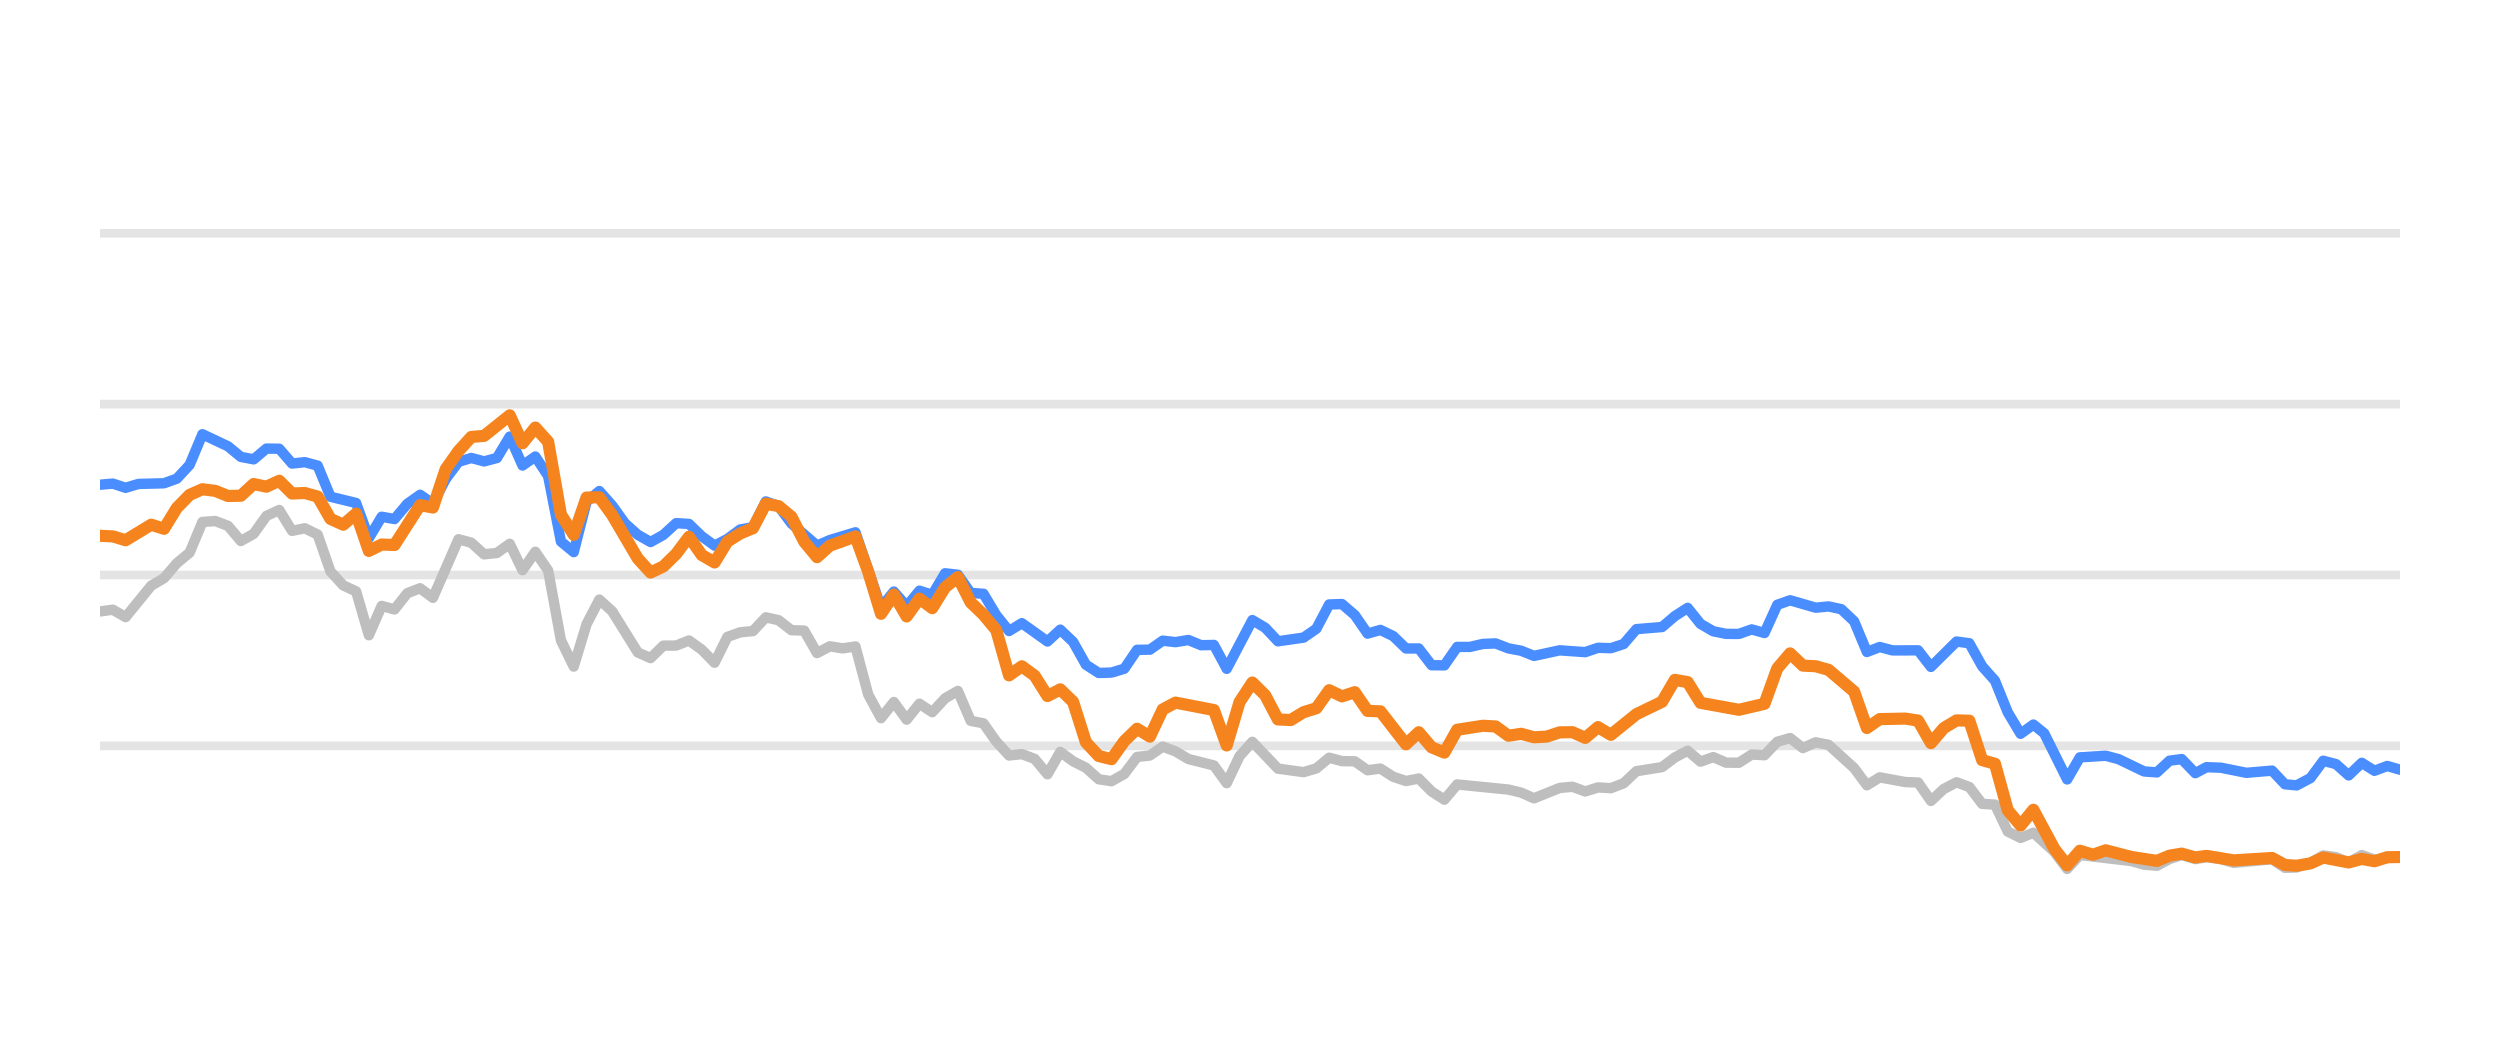
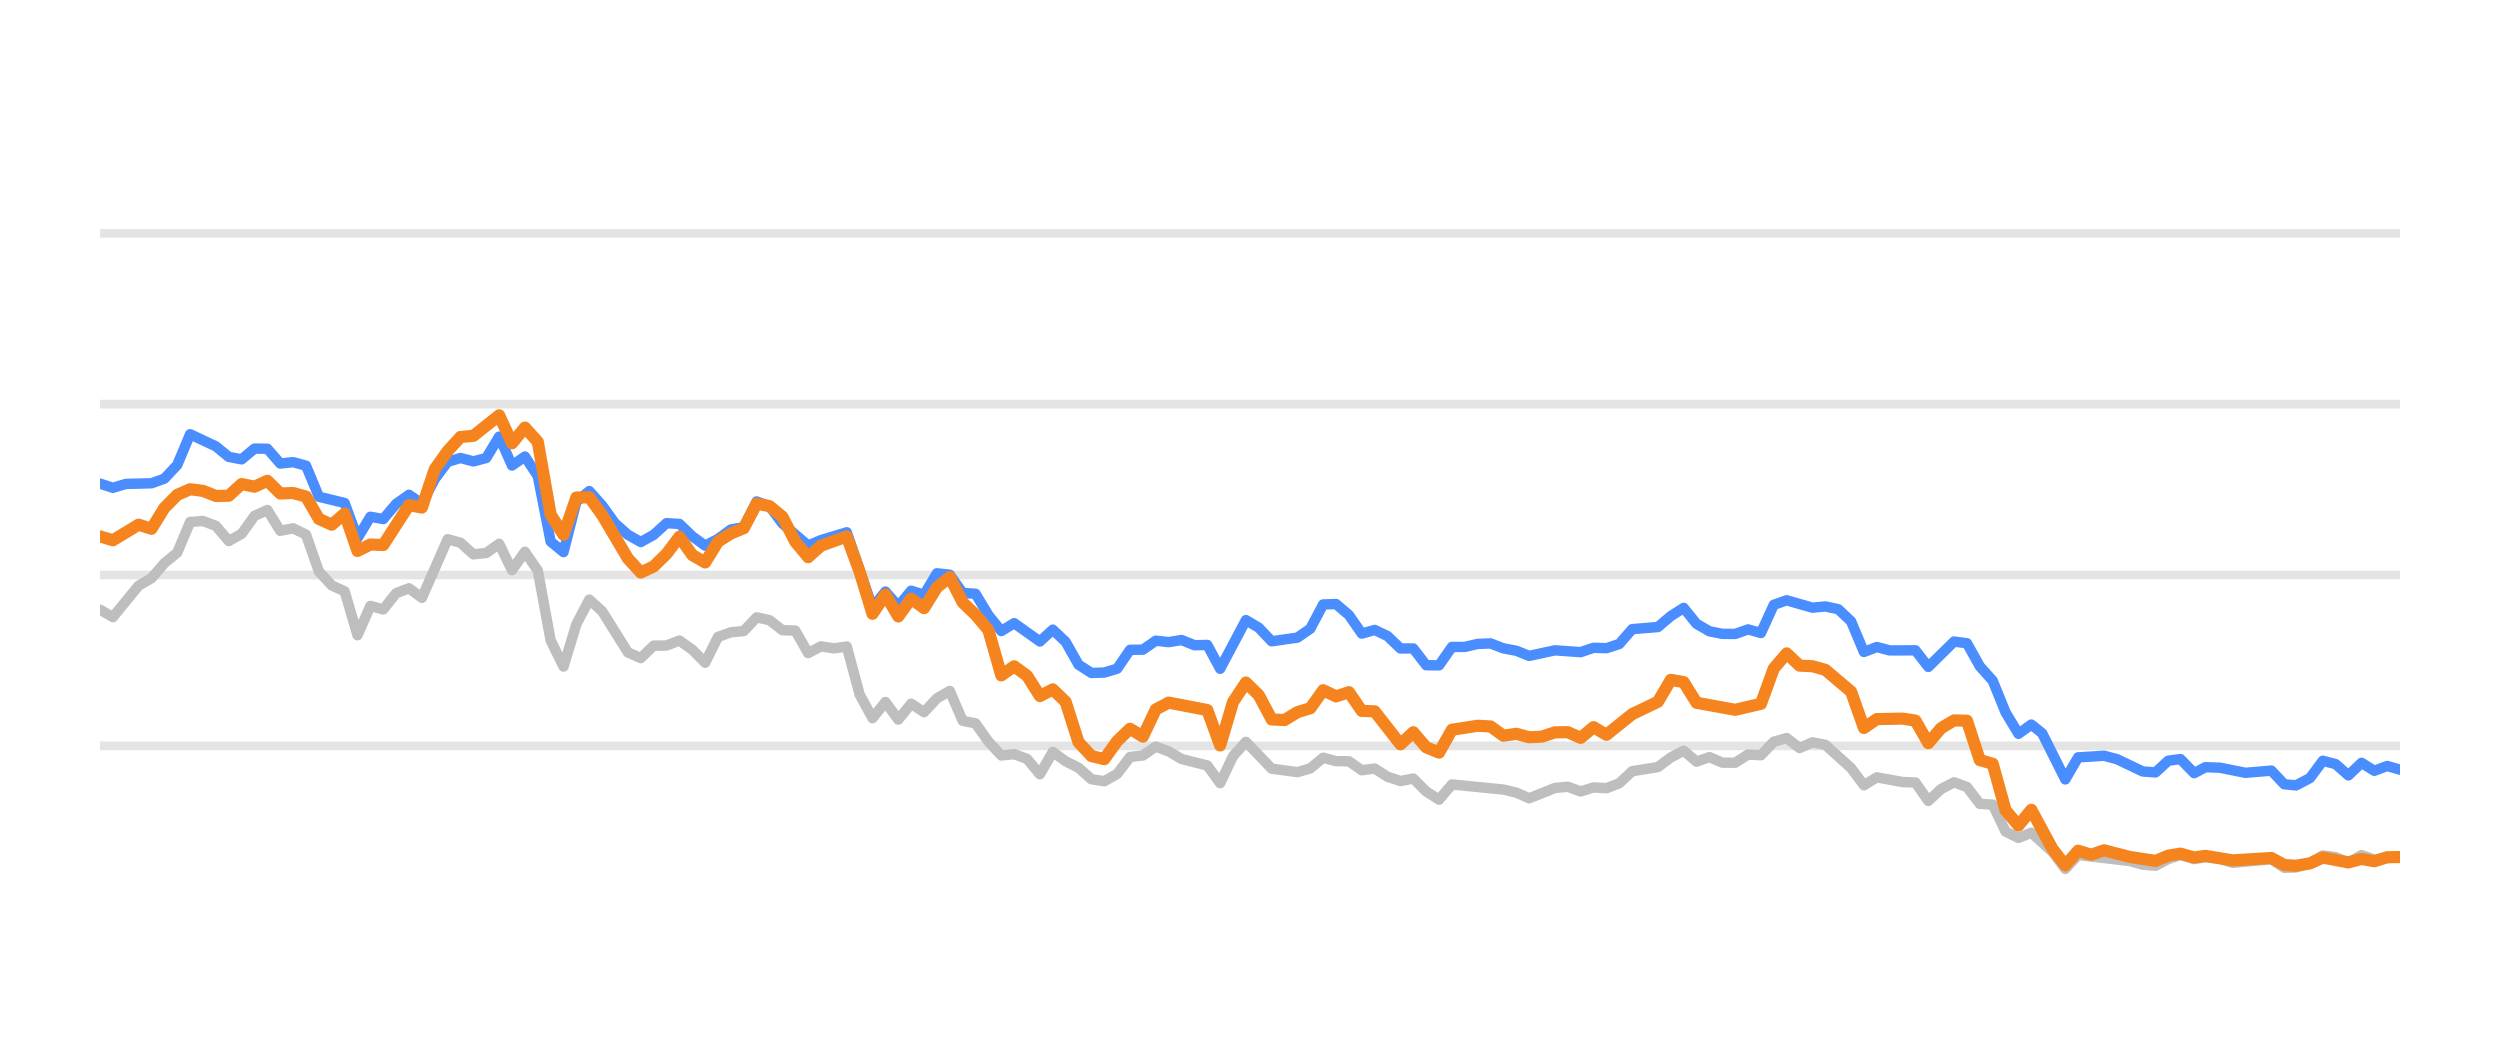
<svg xmlns="http://www.w3.org/2000/svg" width="144pt" height="60pt" viewBox="0 0 144 60" version="1.1">
  <defs>
    <style type="text/css">*{stroke-linejoin: round; stroke-linecap: butt}</style>
  </defs>
  <g id="figure_1">
    <g id="patch_1">
      <path d="M 0 60  L 144 60  L 144 0  L 0 0  L 0 60  z " style="fill: none; opacity: 0" />
    </g>
    <g id="axes_1">
      <g id="patch_2">
        <path d="M 5.76 52.8  L 138.24 52.8  L 138.24 3.6  L 5.76 3.6  L 5.76 52.8  z " style="fill: none" />
      </g>
      <g id="matplotlib.axis_1" />
      <g id="matplotlib.axis_2" />
      <g id="line2d_1">
-         <path d="M 5.76 42.96  L 138.24 42.96  " clip-path="url(#pc2b3fdbddf)" style="fill: none; stroke: #b2b2b2; stroke-opacity: 0.35; stroke-width: 0.5; stroke-linecap: square" />
+         <path d="M 5.76 42.96  L 138.24 42.96  " clip-path="url(#p0d07546f44)" style="fill: none; stroke: #b2b2b2; stroke-opacity: 0.35; stroke-width: 0.5; stroke-linecap: square" />
      </g>
      <g id="line2d_2">
-         <path d="M 5.76 33.12  L 138.24 33.12  " clip-path="url(#pc2b3fdbddf)" style="fill: none; stroke: #b2b2b2; stroke-opacity: 0.35; stroke-width: 0.5; stroke-linecap: square" />
+         <path d="M 5.76 33.12  L 138.24 33.12  " clip-path="url(#p0d07546f44)" style="fill: none; stroke: #b2b2b2; stroke-opacity: 0.35; stroke-width: 0.5; stroke-linecap: square" />
      </g>
      <g id="line2d_3">
-         <path d="M 5.76 23.28  L 138.24 23.28  " clip-path="url(#pc2b3fdbddf)" style="fill: none; stroke: #b2b2b2; stroke-opacity: 0.35; stroke-width: 0.5; stroke-linecap: square" />
+         <path d="M 5.76 23.28  L 138.24 23.28  " clip-path="url(#p0d07546f44)" style="fill: none; stroke: #b2b2b2; stroke-opacity: 0.35; stroke-width: 0.5; stroke-linecap: square" />
      </g>
      <g id="line2d_4">
-         <path d="M 5.76 13.44  L 138.24 13.44  " clip-path="url(#pc2b3fdbddf)" style="fill: none; stroke: #b2b2b2; stroke-opacity: 0.35; stroke-width: 0.5; stroke-linecap: square" />
+         <path d="M 5.76 13.44  L 138.24 13.44  " clip-path="url(#p0d07546f44)" style="fill: none; stroke: #b2b2b2; stroke-opacity: 0.35; stroke-width: 0.5; stroke-linecap: square" />
      </g>
      <g id="line2d_5">
-         <path d="M 5.76 35.221  L 6.497 35.118  L 7.235 35.546  L 8.71 33.735  L 9.447 33.302  L 10.185 32.441  L 10.922 31.831  L 11.66 30.065  L 12.397 30.011  L 13.135 30.291  L 13.872 31.162  L 14.61 30.749  L 15.347 29.715  L 16.085 29.376  L 16.822 30.576  L 17.56 30.429  L 18.297 30.793  L 19.035 32.918  L 19.772 33.72  L 20.51 34.06  L 21.247 36.589  L 21.985 34.901  L 22.722 35.103  L 23.46 34.168  L 24.197 33.883  L 24.935 34.434  L 26.41 31.059  L 27.147 31.26  L 27.885 31.929  L 28.622 31.851  L 29.36 31.324  L 30.097 32.844  L 30.835 31.782  L 31.572 32.859  L 32.31 36.884  L 33.047 38.394  L 33.785 35.954  L 34.522 34.537  L 35.26 35.206  L 36.735 37.578  L 37.472 37.907  L 38.21 37.189  L 38.947 37.184  L 39.685 36.894  L 40.422 37.42  L 41.16 38.173  L 41.897 36.687  L 42.635 36.421  L 43.372 36.348  L 44.11 35.56  L 44.847 35.723  L 45.585 36.298  L 46.322 36.323  L 47.06 37.617  L 47.797 37.228  L 48.535 37.346  L 49.272 37.238  L 50.01 40.008  L 50.747 41.366  L 51.485 40.436  L 52.222 41.45  L 52.96 40.534  L 53.697 41.022  L 54.435 40.224  L 55.172 39.796  L 55.91 41.518  L 56.647 41.666  L 57.385 42.714  L 58.122 43.516  L 58.86 43.437  L 59.597 43.713  L 60.335 44.598  L 61.072 43.309  L 61.81 43.851  L 62.547 44.22  L 63.285 44.884  L 64.022 44.997  L 64.76 44.579  L 65.497 43.6  L 66.235 43.516  L 66.972 43.004  L 67.71 43.28  L 68.447 43.718  L 69.922 44.092  L 70.66 45.11  L 71.397 43.555  L 72.135 42.729  L 73.61 44.274  L 75.085 44.475  L 75.822 44.259  L 76.56 43.644  L 77.297 43.841  L 78.035 43.851  L 78.772 44.367  L 79.51 44.269  L 80.247 44.741  L 80.985 44.987  L 81.722 44.844  L 82.46 45.587  L 83.197 46.06  L 83.935 45.184  L 86.885 45.479  L 87.622 45.656  L 88.36 45.981  L 89.835 45.386  L 90.572 45.317  L 91.31 45.587  L 92.047 45.356  L 92.785 45.4  L 93.522 45.115  L 94.26 44.421  L 95.735 44.185  L 96.472 43.629  L 97.21 43.24  L 97.947 43.87  L 98.684 43.609  L 99.422 43.929  L 100.159 43.934  L 100.897 43.462  L 101.634 43.501  L 102.372 42.724  L 103.109 42.512  L 103.847 43.088  L 104.584 42.758  L 105.322 42.901  L 106.797 44.239  L 107.534 45.233  L 108.272 44.775  L 109.747 45.046  L 110.484 45.071  L 111.222 46.133  L 111.959 45.445  L 112.697 45.061  L 113.434 45.331  L 114.172 46.301  L 114.909 46.345  L 115.647 47.895  L 116.384 48.264  L 117.122 47.964  L 118.331 49.066  L 119.068 50.05  L 119.802 49.248  L 122.765 49.597  L 123.5 49.804  L 124.238 49.868  L 124.966 49.479  L 125.665 49.248  L 126.45 49.484  L 127.094 49.376  L 127.923 49.479  L 128.66 49.7  L 130.872 49.494  L 131.612 49.986  L 132.287 49.966  L 133.084 49.7  L 133.818 49.272  L 134.554 49.371  L 135.283 49.681  L 136.038 49.253  L 136.767 49.513  L 138.24 49.341  L 138.24 49.341  " clip-path="url(#pc2b3fdbddf)" style="fill: none; stroke: #bebebe; stroke-width: 0.6; stroke-linecap: round" />
+         <path d="M 5.76 35.118  L 6.502 35.546  L 7.985 33.735  L 8.726 33.302  L 9.468 32.441  L 10.21 31.831  L 10.951 30.065  L 11.693 30.011  L 12.435 30.291  L 13.176 31.162  L 13.918 30.749  L 14.659 29.715  L 15.401 29.376  L 16.143 30.576  L 16.884 30.429  L 17.626 30.793  L 18.368 32.918  L 19.109 33.72  L 19.851 34.06  L 20.592 36.589  L 21.334 34.901  L 22.076 35.103  L 22.817 34.168  L 23.559 33.883  L 24.301 34.434  L 25.784 31.059  L 26.525 31.26  L 27.267 31.929  L 28.009 31.851  L 28.75 31.324  L 29.492 32.844  L 30.234 31.782  L 30.975 32.859  L 31.717 36.884  L 32.458 38.394  L 33.2 35.954  L 33.942 34.537  L 34.683 35.206  L 36.167 37.578  L 36.908 37.907  L 37.65 37.189  L 38.391 37.184  L 39.133 36.894  L 39.875 37.42  L 40.616 38.173  L 41.358 36.687  L 42.1 36.421  L 42.841 36.348  L 43.583 35.56  L 44.324 35.723  L 45.066 36.298  L 45.808 36.323  L 46.549 37.617  L 47.291 37.228  L 48.033 37.346  L 48.774 37.238  L 49.516 40.008  L 50.257 41.366  L 50.999 40.436  L 51.741 41.45  L 52.482 40.534  L 53.224 41.022  L 53.966 40.224  L 54.707 39.796  L 55.449 41.518  L 56.19 41.666  L 56.932 42.714  L 57.674 43.516  L 58.415 43.437  L 59.157 43.713  L 59.899 44.598  L 60.64 43.309  L 61.382 43.851  L 62.123 44.22  L 62.865 44.884  L 63.607 44.997  L 64.348 44.579  L 65.09 43.6  L 65.832 43.516  L 66.573 43.004  L 67.315 43.28  L 68.056 43.718  L 69.54 44.092  L 70.281 45.11  L 71.023 43.555  L 71.765 42.729  L 73.248 44.274  L 74.731 44.475  L 75.473 44.259  L 76.214 43.644  L 76.956 43.841  L 77.698 43.851  L 78.439 44.367  L 79.181 44.269  L 79.922 44.741  L 80.664 44.987  L 81.406 44.844  L 82.147 45.587  L 82.889 46.06  L 83.631 45.184  L 86.597 45.479  L 87.339 45.656  L 88.08 45.981  L 89.564 45.386  L 90.305 45.317  L 91.047 45.587  L 91.788 45.356  L 92.53 45.4  L 93.272 45.115  L 94.013 44.421  L 95.497 44.185  L 96.238 43.629  L 96.98 43.24  L 97.721 43.87  L 98.463 43.609  L 99.205 43.929  L 99.946 43.934  L 100.688 43.462  L 101.43 43.501  L 102.171 42.724  L 102.913 42.512  L 103.654 43.088  L 104.396 42.758  L 105.138 42.901  L 106.621 44.239  L 107.363 45.233  L 108.104 44.775  L 109.587 45.046  L 110.329 45.071  L 111.071 46.133  L 111.812 45.445  L 112.554 45.061  L 113.296 45.331  L 114.037 46.301  L 114.779 46.345  L 115.52 47.895  L 116.262 48.264  L 117.004 47.964  L 118.219 49.066  L 118.96 50.05  L 119.699 49.248  L 122.679 49.597  L 123.418 49.804  L 124.159 49.868  L 124.892 49.479  L 125.594 49.248  L 126.384 49.484  L 127.032 49.376  L 127.866 49.479  L 128.606 49.7  L 130.831 49.494  L 131.575 49.986  L 132.254 49.966  L 133.055 49.7  L 133.794 49.272  L 134.534 49.371  L 135.267 49.681  L 136.025 49.253  L 136.759 49.513  L 138.24 49.341  L 138.24 49.341  " clip-path="url(#p0d07546f44)" style="fill: none; stroke: #bebebe; stroke-width: 0.6; stroke-linecap: round" />
      </g>
      <g id="line2d_6">
-         <path d="M 5.76 27.92  L 6.497 27.856  L 7.235 28.097  L 7.972 27.875  L 9.447 27.836  L 10.185 27.57  L 10.922 26.778  L 11.66 25.012  L 13.135 25.71  L 13.872 26.316  L 14.61 26.458  L 15.347 25.838  L 16.085 25.848  L 16.822 26.699  L 17.56 26.621  L 18.297 26.822  L 19.035 28.613  L 20.51 28.972  L 21.247 30.995  L 21.985 29.765  L 22.722 29.897  L 23.46 29.022  L 24.197 28.5  L 24.935 29.007  L 25.672 27.595  L 26.41 26.601  L 27.147 26.38  L 27.885 26.576  L 28.622 26.38  L 29.36 25.15  L 30.097 26.813  L 30.835 26.296  L 31.572 27.418  L 32.31 31.191  L 33.047 31.801  L 33.785 28.899  L 34.522 28.284  L 35.26 29.115  L 35.997 30.143  L 36.735 30.803  L 37.472 31.221  L 38.21 30.808  L 38.947 30.134  L 39.685 30.178  L 40.422 30.891  L 41.16 31.428  L 41.897 31.044  L 42.635 30.498  L 43.372 30.365  L 44.11 28.884  L 44.847 29.154  L 45.585 30.153  L 47.06 31.423  L 47.797 31.108  L 49.272 30.66  L 50.747 34.999  L 51.485 34.074  L 52.222 34.916  L 52.96 34.025  L 53.697 34.261  L 54.435 33.022  L 55.172 33.105  L 55.91 34.153  L 56.647 34.202  L 57.385 35.432  L 58.122 36.348  L 58.86 35.895  L 60.335 36.948  L 61.072 36.269  L 61.81 36.972  L 62.547 38.286  L 63.285 38.763  L 64.022 38.739  L 64.76 38.517  L 65.497 37.43  L 66.235 37.42  L 66.972 36.903  L 67.71 36.987  L 68.447 36.864  L 69.185 37.164  L 69.922 37.149  L 70.66 38.522  L 72.135 35.718  L 72.872 36.156  L 73.61 36.938  L 75.085 36.726  L 75.822 36.215  L 76.56 34.817  L 77.297 34.793  L 78.035 35.427  L 78.772 36.495  L 79.51 36.284  L 80.247 36.638  L 80.985 37.351  L 81.722 37.351  L 82.46 38.316  L 83.197 38.325  L 83.935 37.263  L 84.672 37.263  L 85.41 37.09  L 86.147 37.061  L 86.885 37.346  L 87.622 37.484  L 88.36 37.779  L 89.835 37.459  L 91.31 37.563  L 92.047 37.312  L 92.785 37.336  L 93.522 37.095  L 94.26 36.239  L 95.735 36.116  L 96.472 35.487  L 97.21 35.014  L 97.947 35.934  L 98.684 36.362  L 99.422 36.51  L 100.159 36.515  L 100.897 36.254  L 101.634 36.461  L 102.372 34.837  L 103.109 34.576  L 104.584 35.004  L 105.322 34.931  L 106.059 35.088  L 106.797 35.787  L 107.534 37.553  L 108.272 37.268  L 109.009 37.464  L 110.484 37.459  L 111.222 38.414  L 112.697 36.953  L 113.434 37.051  L 114.172 38.379  L 114.909 39.206  L 115.647 41.031  L 116.384 42.266  L 117.122 41.735  L 117.745 42.237  L 119.068 44.894  L 119.802 43.624  L 121.288 43.531  L 122.03 43.728  L 123.5 44.436  L 124.238 44.49  L 124.966 43.816  L 125.665 43.723  L 126.45 44.534  L 127.094 44.19  L 127.923 44.22  L 129.393 44.515  L 130.872 44.387  L 131.612 45.174  L 132.287 45.238  L 133.084 44.815  L 133.818 43.821  L 134.554 44.013  L 135.283 44.662  L 136.038 43.939  L 136.767 44.397  L 137.507 44.121  L 138.24 44.333  L 138.24 44.333  " clip-path="url(#pc2b3fdbddf)" style="fill: none; stroke: #4a8dff; stroke-width: 0.6; stroke-linecap: round" />
+         <path d="M 5.76 27.856  L 6.502 28.097  L 7.243 27.875  L 8.726 27.836  L 9.468 27.57  L 10.21 26.778  L 10.951 25.012  L 12.435 25.71  L 13.176 26.316  L 13.918 26.458  L 14.659 25.838  L 15.401 25.848  L 16.143 26.699  L 16.884 26.621  L 17.626 26.822  L 18.368 28.613  L 19.851 28.972  L 20.592 30.995  L 21.334 29.765  L 22.076 29.897  L 22.817 29.022  L 23.559 28.5  L 24.301 29.007  L 25.042 27.595  L 25.784 26.601  L 26.525 26.38  L 27.267 26.576  L 28.009 26.38  L 28.75 25.15  L 29.492 26.813  L 30.234 26.296  L 30.975 27.418  L 31.717 31.191  L 32.458 31.801  L 33.2 28.899  L 33.942 28.284  L 34.683 29.115  L 35.425 30.143  L 36.167 30.803  L 36.908 31.221  L 37.65 30.808  L 38.391 30.134  L 39.133 30.178  L 39.875 30.891  L 40.616 31.428  L 41.358 31.044  L 42.1 30.498  L 42.841 30.365  L 43.583 28.884  L 44.324 29.154  L 45.066 30.153  L 46.549 31.423  L 47.291 31.108  L 48.774 30.66  L 50.257 34.999  L 50.999 34.074  L 51.741 34.916  L 52.482 34.025  L 53.224 34.261  L 53.966 33.022  L 54.707 33.105  L 55.449 34.153  L 56.19 34.202  L 56.932 35.432  L 57.674 36.348  L 58.415 35.895  L 59.899 36.948  L 60.64 36.269  L 61.382 36.972  L 62.123 38.286  L 62.865 38.763  L 63.607 38.739  L 64.348 38.517  L 65.09 37.43  L 65.832 37.42  L 66.573 36.903  L 67.315 36.987  L 68.056 36.864  L 68.798 37.164  L 69.54 37.149  L 70.281 38.522  L 71.765 35.718  L 72.506 36.156  L 73.248 36.938  L 74.731 36.726  L 75.473 36.215  L 76.214 34.817  L 76.956 34.793  L 77.698 35.427  L 78.439 36.495  L 79.181 36.284  L 79.922 36.638  L 80.664 37.351  L 81.406 37.351  L 82.147 38.316  L 82.889 38.325  L 83.631 37.263  L 84.372 37.263  L 85.114 37.09  L 85.855 37.061  L 86.597 37.346  L 87.339 37.484  L 88.08 37.779  L 89.564 37.459  L 91.047 37.563  L 91.788 37.312  L 92.53 37.336  L 93.272 37.095  L 94.013 36.239  L 95.497 36.116  L 96.238 35.487  L 96.98 35.014  L 97.721 35.934  L 98.463 36.362  L 99.205 36.51  L 99.946 36.515  L 100.688 36.254  L 101.43 36.461  L 102.171 34.837  L 102.913 34.576  L 104.396 35.004  L 105.138 34.931  L 105.879 35.088  L 106.621 35.787  L 107.363 37.553  L 108.104 37.268  L 108.846 37.464  L 110.329 37.459  L 111.071 38.414  L 112.554 36.953  L 113.296 37.051  L 114.037 38.379  L 114.779 39.206  L 115.52 41.031  L 116.262 42.266  L 117.004 41.735  L 117.63 42.237  L 118.96 44.894  L 119.699 43.624  L 121.193 43.531  L 121.939 43.728  L 123.418 44.436  L 124.159 44.49  L 124.892 43.816  L 125.594 43.723  L 126.384 44.534  L 127.032 44.19  L 127.866 44.22  L 129.344 44.515  L 130.831 44.387  L 131.575 45.174  L 132.254 45.238  L 133.055 44.815  L 133.794 43.821  L 134.534 44.013  L 135.267 44.662  L 136.025 43.939  L 136.759 44.397  L 137.503 44.121  L 138.24 44.333  L 138.24 44.333  " clip-path="url(#p0d07546f44)" style="fill: none; stroke: #4a8dff; stroke-width: 0.6; stroke-linecap: round" />
      </g>
      <g id="line2d_7">
-         <path d="M 5.76 30.862  L 6.497 30.896  L 7.235 31.118  L 8.71 30.222  L 9.447 30.458  L 10.185 29.258  L 10.922 28.505  L 11.66 28.18  L 12.397 28.274  L 13.135 28.569  L 13.872 28.554  L 14.61 27.88  L 15.347 28.033  L 16.085 27.693  L 16.822 28.426  L 17.56 28.397  L 18.297 28.603  L 19.035 29.888  L 19.772 30.222  L 20.51 29.583  L 21.247 31.733  L 21.985 31.364  L 22.722 31.393  L 24.197 29.095  L 24.935 29.233  L 25.672 27.024  L 26.41 25.981  L 27.147 25.169  L 27.885 25.105  L 29.36 23.925  L 30.097 25.533  L 30.835 24.628  L 31.572 25.445  L 32.31 29.642  L 33.047 30.803  L 33.785 28.658  L 34.522 28.643  L 35.26 29.661  L 36.735 32.17  L 37.472 32.977  L 38.21 32.628  L 38.947 31.905  L 39.685 30.921  L 40.422 31.969  L 41.16 32.397  L 41.897 31.196  L 42.635 30.729  L 43.372 30.424  L 44.11 29.012  L 44.847 29.154  L 45.585 29.765  L 46.322 31.201  L 47.06 32.092  L 47.797 31.432  L 49.272 30.901  L 50.01 32.938  L 50.747 35.354  L 51.485 34.247  L 52.222 35.506  L 52.96 34.483  L 53.697 35.029  L 54.435 33.833  L 55.172 33.243  L 55.91 34.699  L 56.647 35.408  L 57.385 36.293  L 58.122 38.901  L 58.86 38.379  L 59.597 38.921  L 60.335 40.092  L 61.072 39.708  L 61.81 40.426  L 62.547 42.753  L 63.285 43.545  L 64.022 43.728  L 64.76 42.689  L 65.497 41.976  L 66.235 42.429  L 66.972 40.864  L 67.71 40.47  L 69.922 40.899  L 70.66 42.935  L 71.397 40.436  L 72.135 39.314  L 72.872 40.042  L 73.61 41.44  L 74.347 41.474  L 75.085 41.022  L 75.822 40.795  L 76.56 39.757  L 77.297 40.111  L 78.035 39.87  L 78.772 40.948  L 79.51 40.972  L 80.985 42.871  L 81.722 42.178  L 82.46 43.044  L 83.197 43.349  L 83.935 42.035  L 85.41 41.804  L 86.147 41.843  L 86.885 42.379  L 87.622 42.266  L 88.36 42.468  L 89.097 42.429  L 89.835 42.183  L 90.572 42.173  L 91.31 42.502  L 92.047 41.883  L 92.785 42.325  L 94.26 41.135  L 95.735 40.421  L 96.472 39.162  L 97.21 39.29  L 97.947 40.48  L 100.159 40.884  L 101.634 40.539  L 102.372 38.502  L 103.109 37.637  L 103.847 38.34  L 104.584 38.375  L 105.322 38.581  L 106.797 39.836  L 107.534 41.932  L 108.272 41.42  L 109.747 41.391  L 110.484 41.509  L 111.222 42.803  L 111.959 41.937  L 112.697 41.494  L 113.434 41.514  L 114.172 43.782  L 114.909 43.993  L 115.647 46.67  L 116.384 47.55  L 117.122 46.645  L 118.331 48.894  L 119.068 49.843  L 119.802 49.002  L 120.556 49.233  L 121.288 48.977  L 122.765 49.361  L 124.238 49.587  L 124.966 49.287  L 125.665 49.169  L 126.45 49.39  L 127.094 49.297  L 128.66 49.558  L 130.872 49.42  L 131.612 49.823  L 132.287 49.868  L 133.084 49.73  L 133.818 49.395  L 135.283 49.676  L 136.038 49.474  L 136.767 49.607  L 137.507 49.376  L 138.24 49.366  L 138.24 49.366  " clip-path="url(#pc2b3fdbddf)" style="fill: none; stroke: #f5841e; stroke-width: 0.7; stroke-linecap: round" />
+         <path d="M 5.76 30.896  L 6.502 31.118  L 7.985 30.222  L 8.726 30.458  L 9.468 29.258  L 10.21 28.505  L 10.951 28.18  L 11.693 28.274  L 12.435 28.569  L 13.176 28.554  L 13.918 27.88  L 14.659 28.033  L 15.401 27.693  L 16.143 28.426  L 16.884 28.397  L 17.626 28.603  L 18.368 29.888  L 19.109 30.222  L 19.851 29.583  L 20.592 31.733  L 21.334 31.364  L 22.076 31.393  L 23.559 29.095  L 24.301 29.233  L 25.042 27.024  L 25.784 25.981  L 26.525 25.169  L 27.267 25.105  L 28.75 23.925  L 29.492 25.533  L 30.234 24.628  L 30.975 25.445  L 31.717 29.642  L 32.458 30.803  L 33.2 28.658  L 33.942 28.643  L 34.683 29.661  L 36.167 32.17  L 36.908 32.977  L 37.65 32.628  L 38.391 31.905  L 39.133 30.921  L 39.875 31.969  L 40.616 32.397  L 41.358 31.196  L 42.1 30.729  L 42.841 30.424  L 43.583 29.012  L 44.324 29.154  L 45.066 29.765  L 45.808 31.201  L 46.549 32.092  L 47.291 31.432  L 48.774 30.901  L 49.516 32.938  L 50.257 35.354  L 50.999 34.247  L 51.741 35.506  L 52.482 34.483  L 53.224 35.029  L 53.966 33.833  L 54.707 33.243  L 55.449 34.699  L 56.19 35.408  L 56.932 36.293  L 57.674 38.901  L 58.415 38.379  L 59.157 38.921  L 59.899 40.092  L 60.64 39.708  L 61.382 40.426  L 62.123 42.753  L 62.865 43.545  L 63.607 43.728  L 64.348 42.689  L 65.09 41.976  L 65.832 42.429  L 66.573 40.864  L 67.315 40.47  L 69.54 40.899  L 70.281 42.935  L 71.023 40.436  L 71.765 39.314  L 72.506 40.042  L 73.248 41.44  L 73.989 41.474  L 74.731 41.022  L 75.473 40.795  L 76.214 39.757  L 76.956 40.111  L 77.698 39.87  L 78.439 40.948  L 79.181 40.972  L 80.664 42.871  L 81.406 42.178  L 82.147 43.044  L 82.889 43.349  L 83.631 42.035  L 85.114 41.804  L 85.855 41.843  L 86.597 42.379  L 87.339 42.266  L 88.08 42.468  L 88.822 42.429  L 89.564 42.183  L 90.305 42.173  L 91.047 42.502  L 91.788 41.883  L 92.53 42.325  L 94.013 41.135  L 95.497 40.421  L 96.238 39.162  L 96.98 39.29  L 97.721 40.48  L 99.946 40.884  L 101.43 40.539  L 102.171 38.502  L 102.913 37.637  L 103.654 38.34  L 104.396 38.375  L 105.138 38.581  L 106.621 39.836  L 107.363 41.932  L 108.104 41.42  L 109.587 41.391  L 110.329 41.509  L 111.071 42.803  L 111.812 41.937  L 112.554 41.494  L 113.296 41.514  L 114.037 43.782  L 114.779 43.993  L 115.52 46.67  L 116.262 47.55  L 117.004 46.645  L 118.219 48.894  L 118.96 49.843  L 119.699 49.002  L 120.457 49.233  L 121.193 48.977  L 122.679 49.361  L 124.159 49.587  L 124.892 49.287  L 125.594 49.169  L 126.384 49.39  L 127.032 49.297  L 128.606 49.558  L 130.831 49.42  L 131.575 49.823  L 132.254 49.868  L 133.055 49.73  L 133.794 49.395  L 135.267 49.676  L 136.025 49.474  L 136.759 49.607  L 137.503 49.376  L 138.24 49.366  L 138.24 49.366  " clip-path="url(#p0d07546f44)" style="fill: none; stroke: #f5841e; stroke-width: 0.7; stroke-linecap: round" />
      </g>
    </g>
  </g>
  <defs>
-     <clipPath id="pc2b3fdbddf">
+     <clipPath id="p0d07546f44">
      <rect x="5.76" y="3.6" width="132.48" height="49.2" />
    </clipPath>
  </defs>
</svg>
